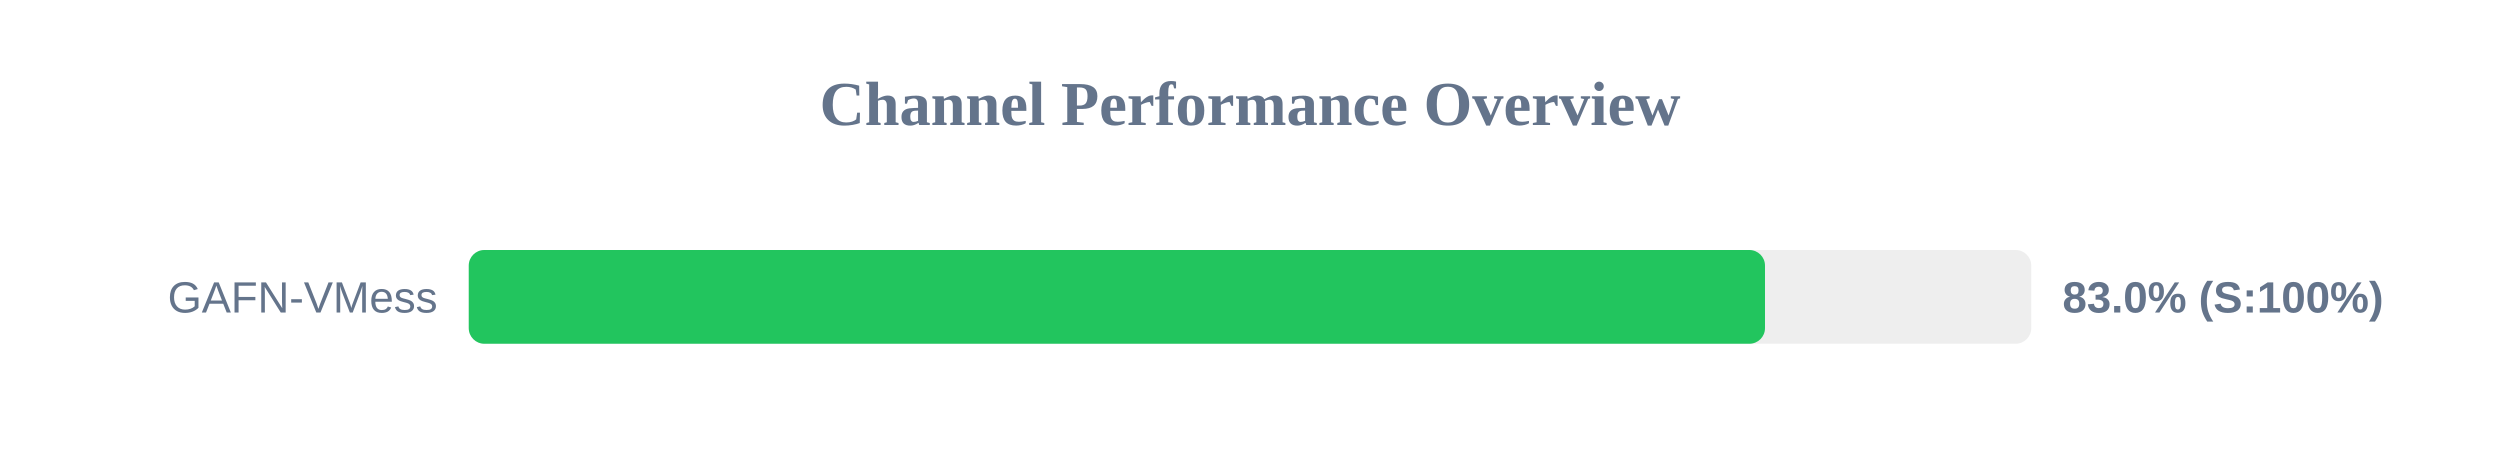
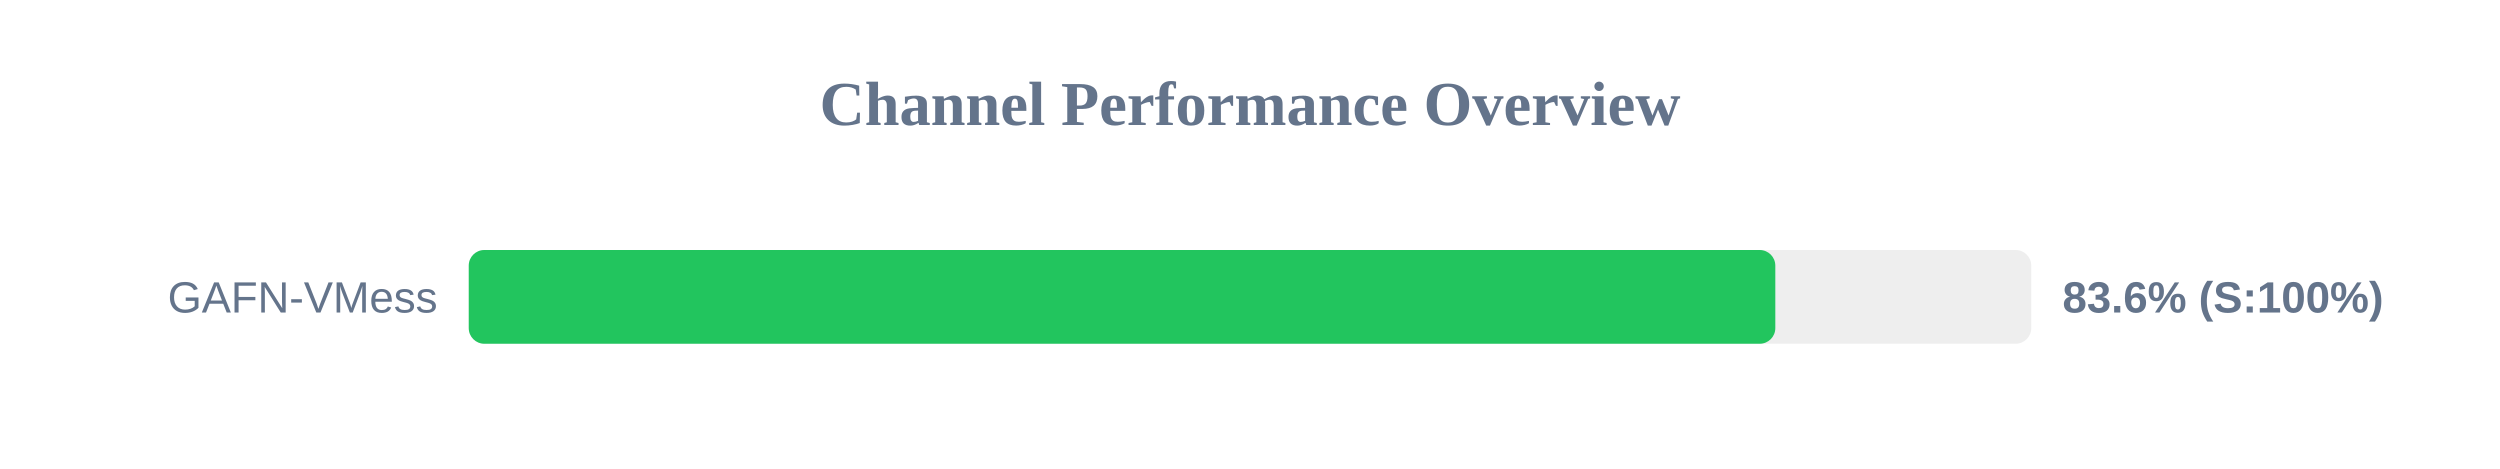
<svg xmlns="http://www.w3.org/2000/svg" width="800" height="150" version="1.1">
  <style>
        .row { font: 14px Arial; fill: #64748b; }
        .score { font: bold 14px Arial; fill: #64748b; }
    </style>
  <text x="400" y="40" text-anchor="middle" font-size="20px" font-weight="bold" fill="#64748b">Channel Performance Overview</text>
  <rect x="150" y="80" width="500" height="30" fill="#eee" rx="5" />
-   <rect x="150" y="80" width="414.8" height="30" fill="#22c55e" rx="5" />
+   <rect x="150" y="80" width="418.1" height="30" fill="#22c55e" rx="5" />
  <text x="140" y="100" text-anchor="end" class="row">GAFN-VMess</text>
-   <text x="660" y="100" text-anchor="start" class="score">83.0% (S:100%)</text>
+   <text x="660" y="100" text-anchor="start" class="score">83.6% (S:100%)</text>
</svg>
